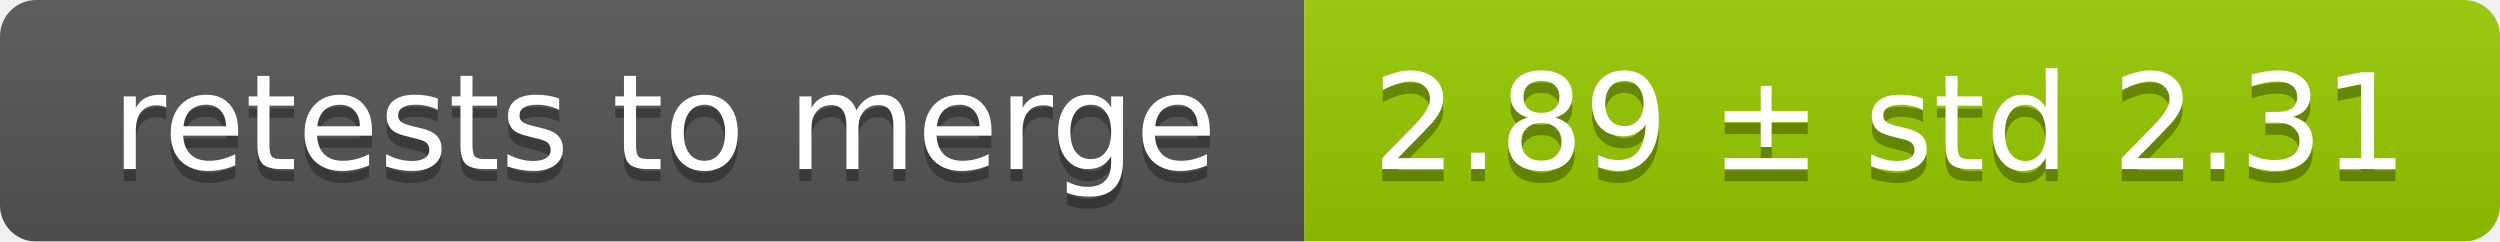
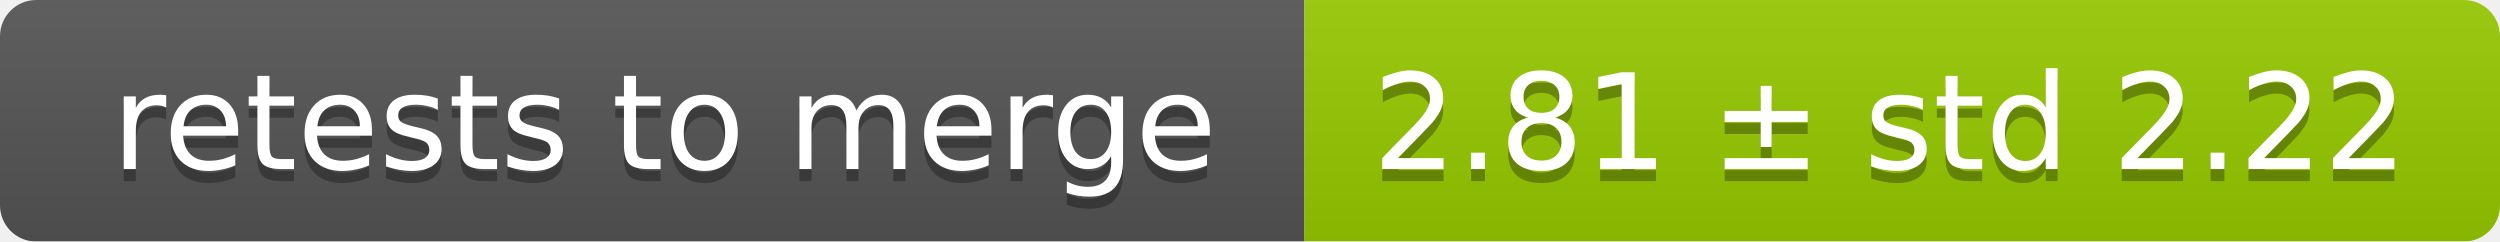
<svg xmlns="http://www.w3.org/2000/svg" width="207" height="20">
  <linearGradient id="smooth" x2="0" y2="100%">
    <stop offset="0" stop-color="#bbb" stop-opacity=".1" />
    <stop offset="1" stop-opacity=".1" />
  </linearGradient>
  <mask id="round">
    <rect width="207" height="20" rx="3" fill="#fff" />
  </mask>
  <g mask="url(#round)">
    <rect width="108" height="20" fill="#555" />
    <rect x="108" width="99" height="20" fill="#97ca00" />
    <rect width="207" height="20" fill="url(#smooth)" />
  </g>
  <g fill="#fff" text-anchor="middle" font-family="DejaVu Sans,Verdana,Geneva,sans-serif" font-size="11">
    <text x="55" y="15" fill="#010101" fill-opacity=".3">retests to merge</text>
    <text x="55" y="14">retests to merge</text>
-     <text x="156.5" y="15" fill="#010101" fill-opacity=".3">2.89 ± std 2.31</text>
-     <text x="156.5" y="14">2.89 ± std 2.31</text>
+     <text x="156.5" y="15" fill="#010101" fill-opacity=".3">2.81 ± std 2.22</text>
+     <text x="156.5" y="14">2.81 ± std 2.22</text>
  </g>
</svg>
